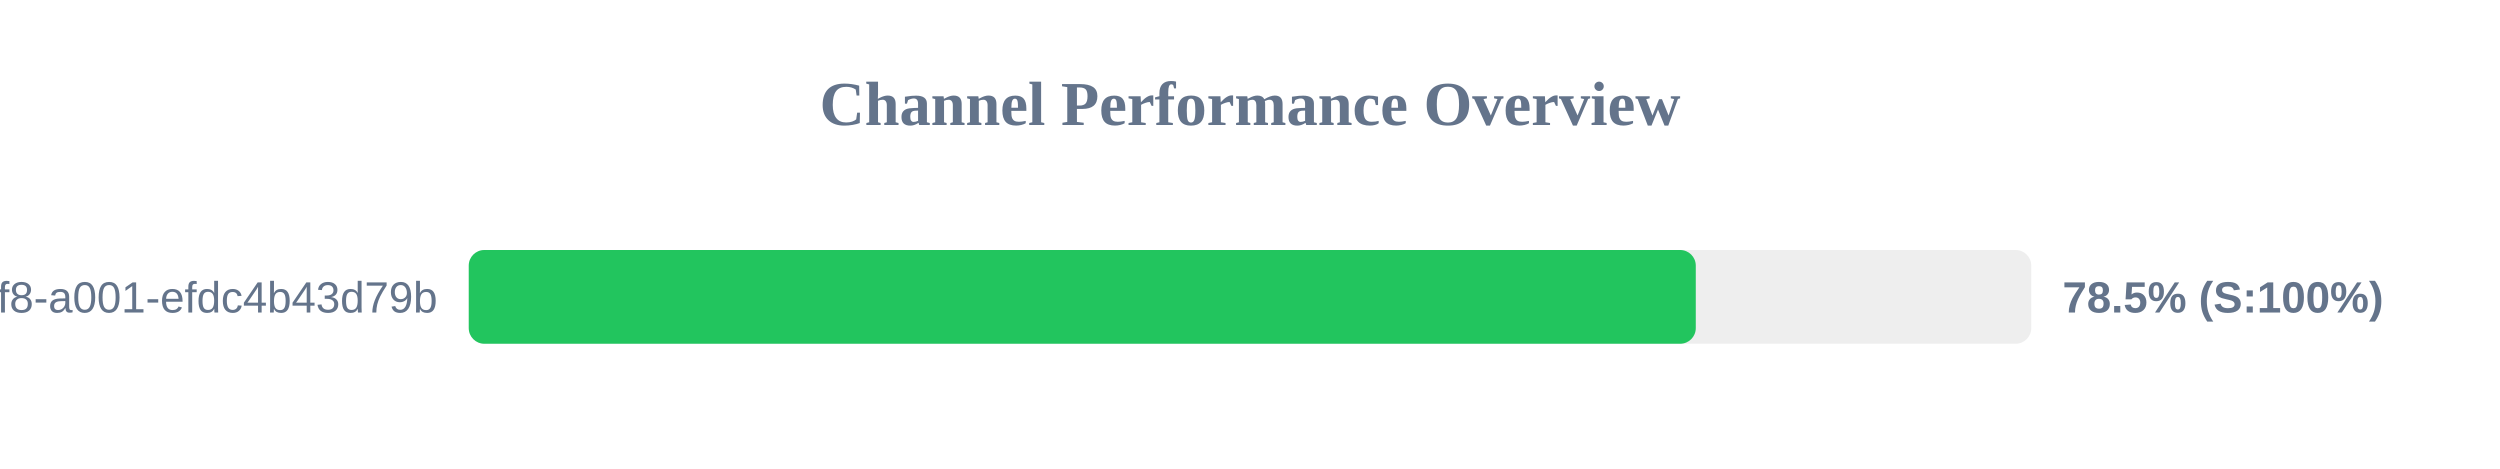
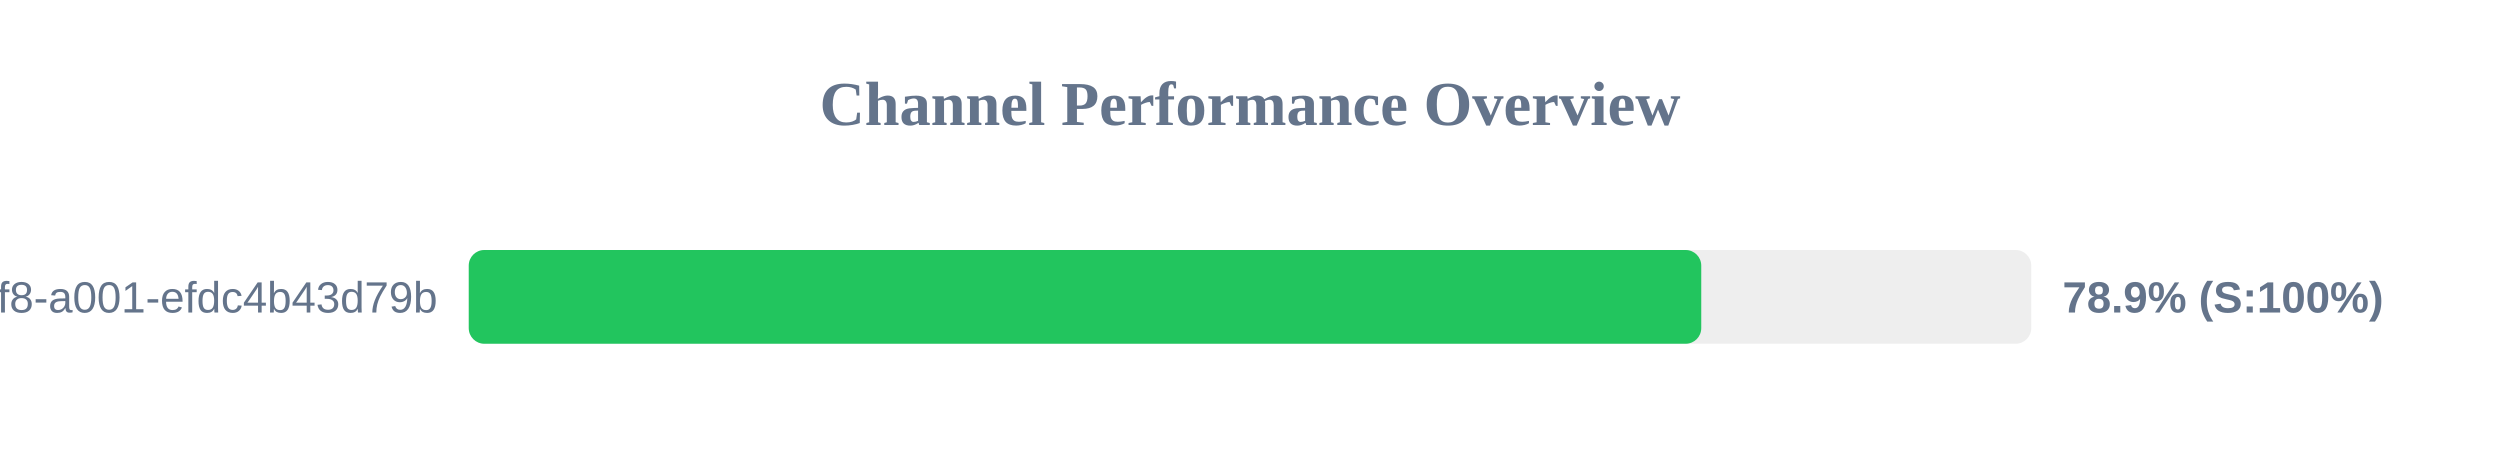
<svg xmlns="http://www.w3.org/2000/svg" width="800" height="150" version="1.1">
  <style>
        .row { font: 14px Arial; fill: #64748b; }
        .score { font: bold 14px Arial; fill: #64748b; }
    </style>
  <text x="400" y="40" text-anchor="middle" font-size="20px" font-weight="bold" fill="#64748b">Channel Performance Overview</text>
  <rect x="150" y="80" width="500" height="30" fill="#eee" rx="5" />
-   <rect x="150" y="80" width="392.65" height="30" fill="#22c55e" rx="5" />
+   <rect x="150" y="80" width="394.4" height="30" fill="#22c55e" rx="5" />
  <text x="140" y="100" text-anchor="end" class="row">?uuid=1fdb6b30-5371-4ff8-a001-efdc4b43d79b</text>
-   <text x="660" y="100" text-anchor="start" class="score">78.5% (S:100%)</text>
+   <text x="660" y="100" text-anchor="start" class="score">78.9% (S:100%)</text>
</svg>
